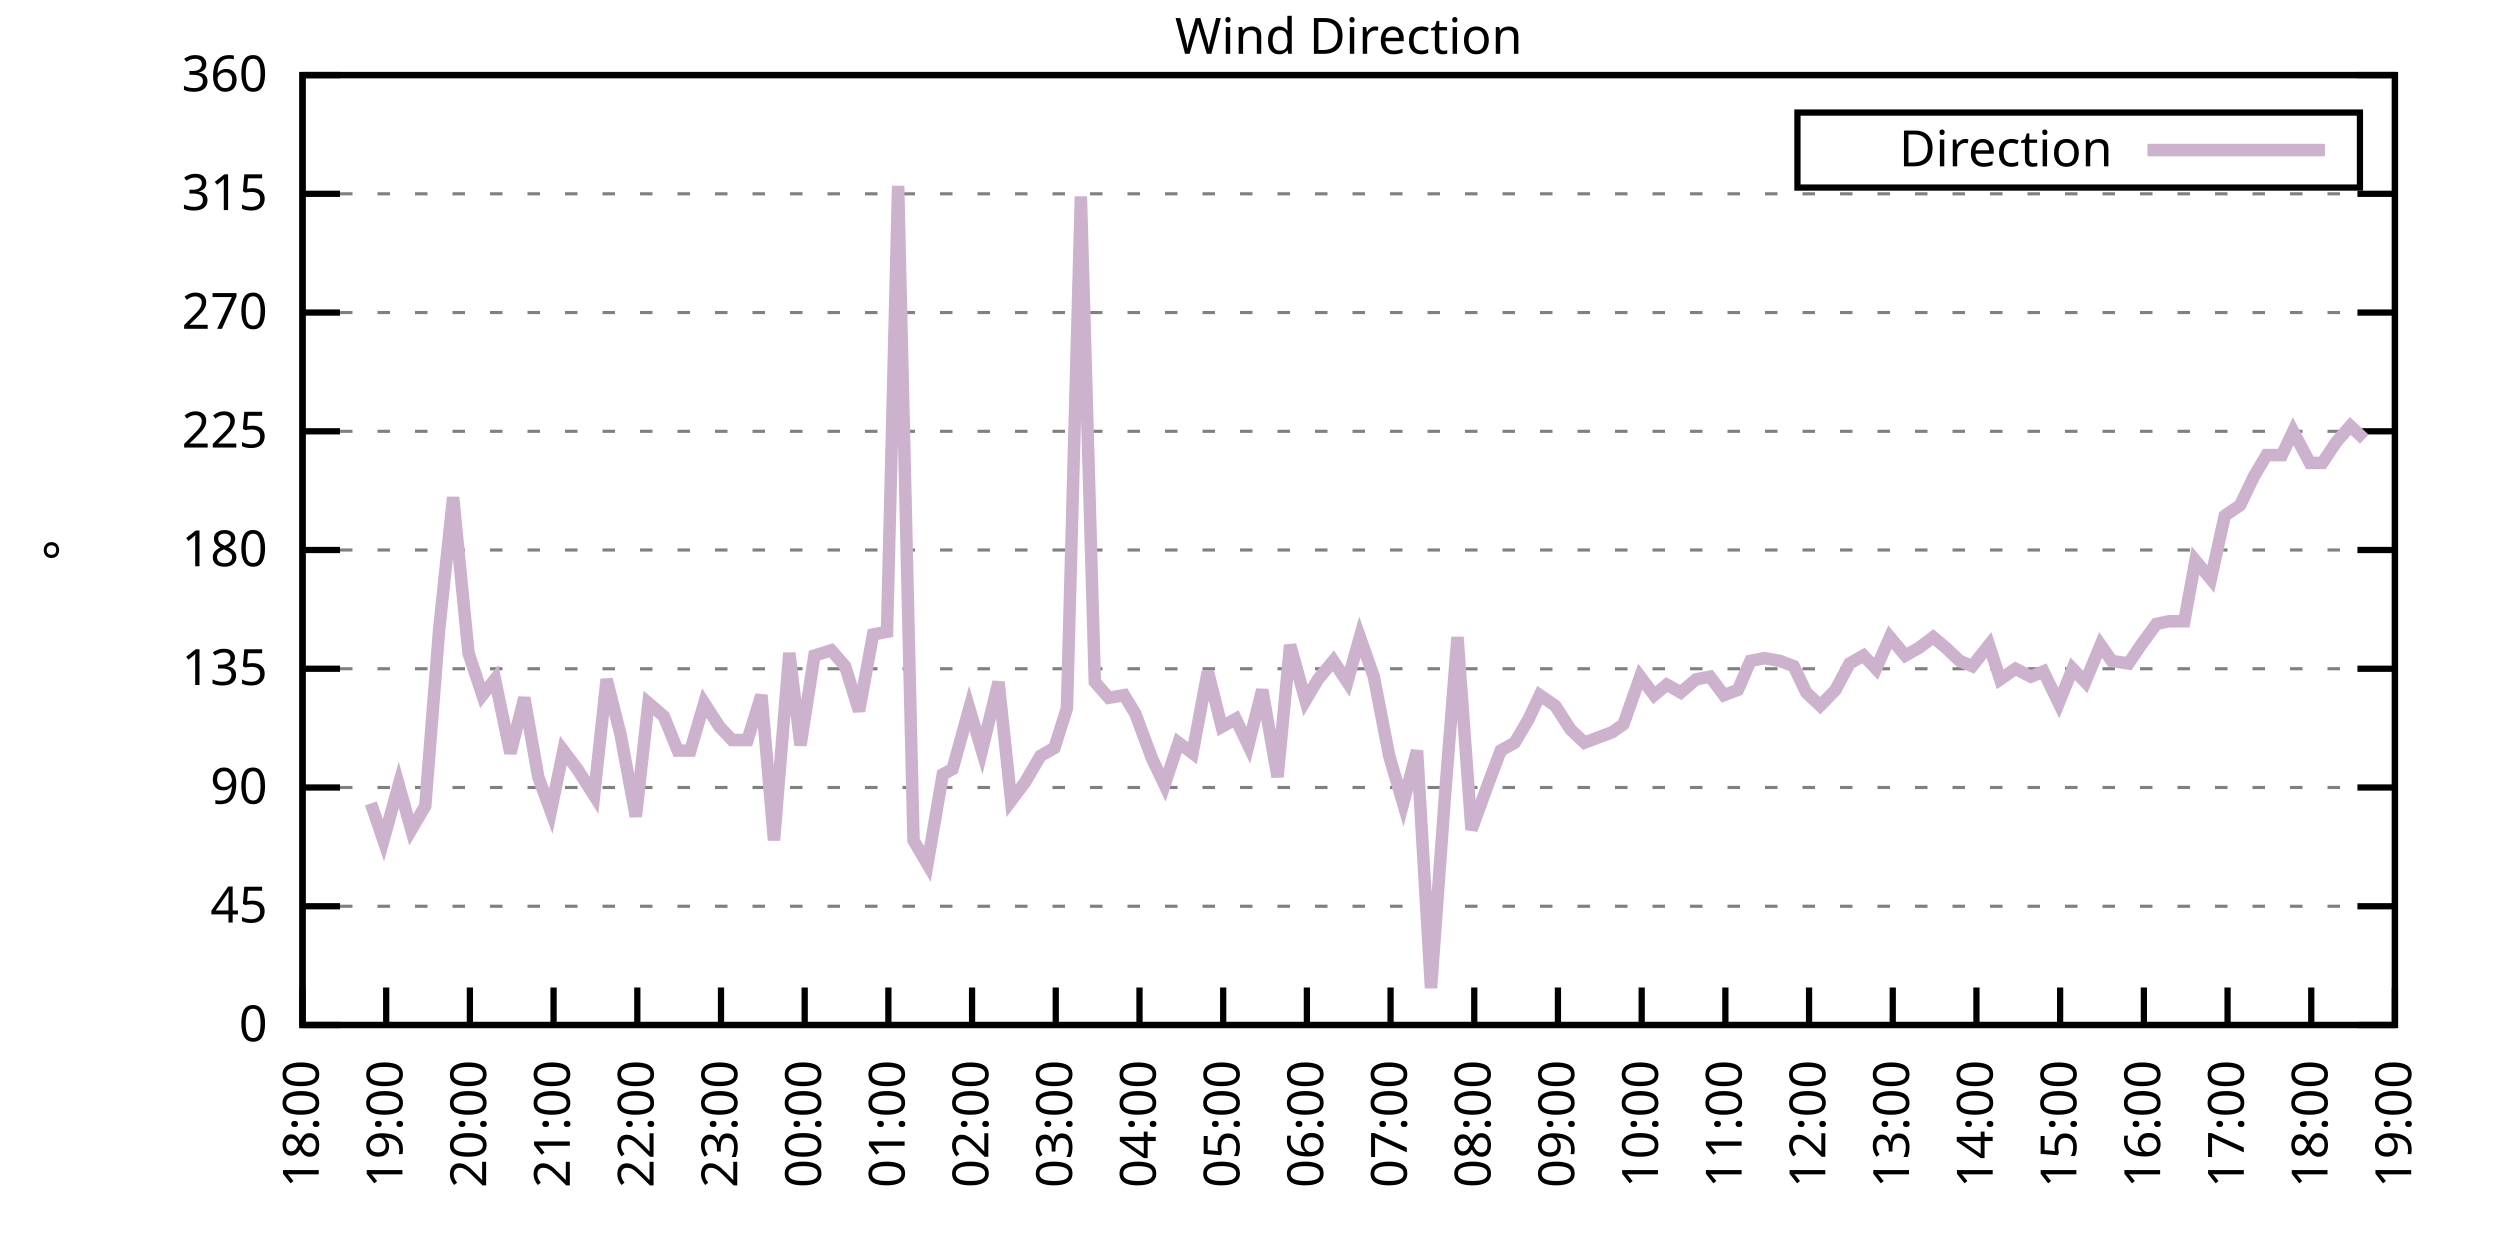
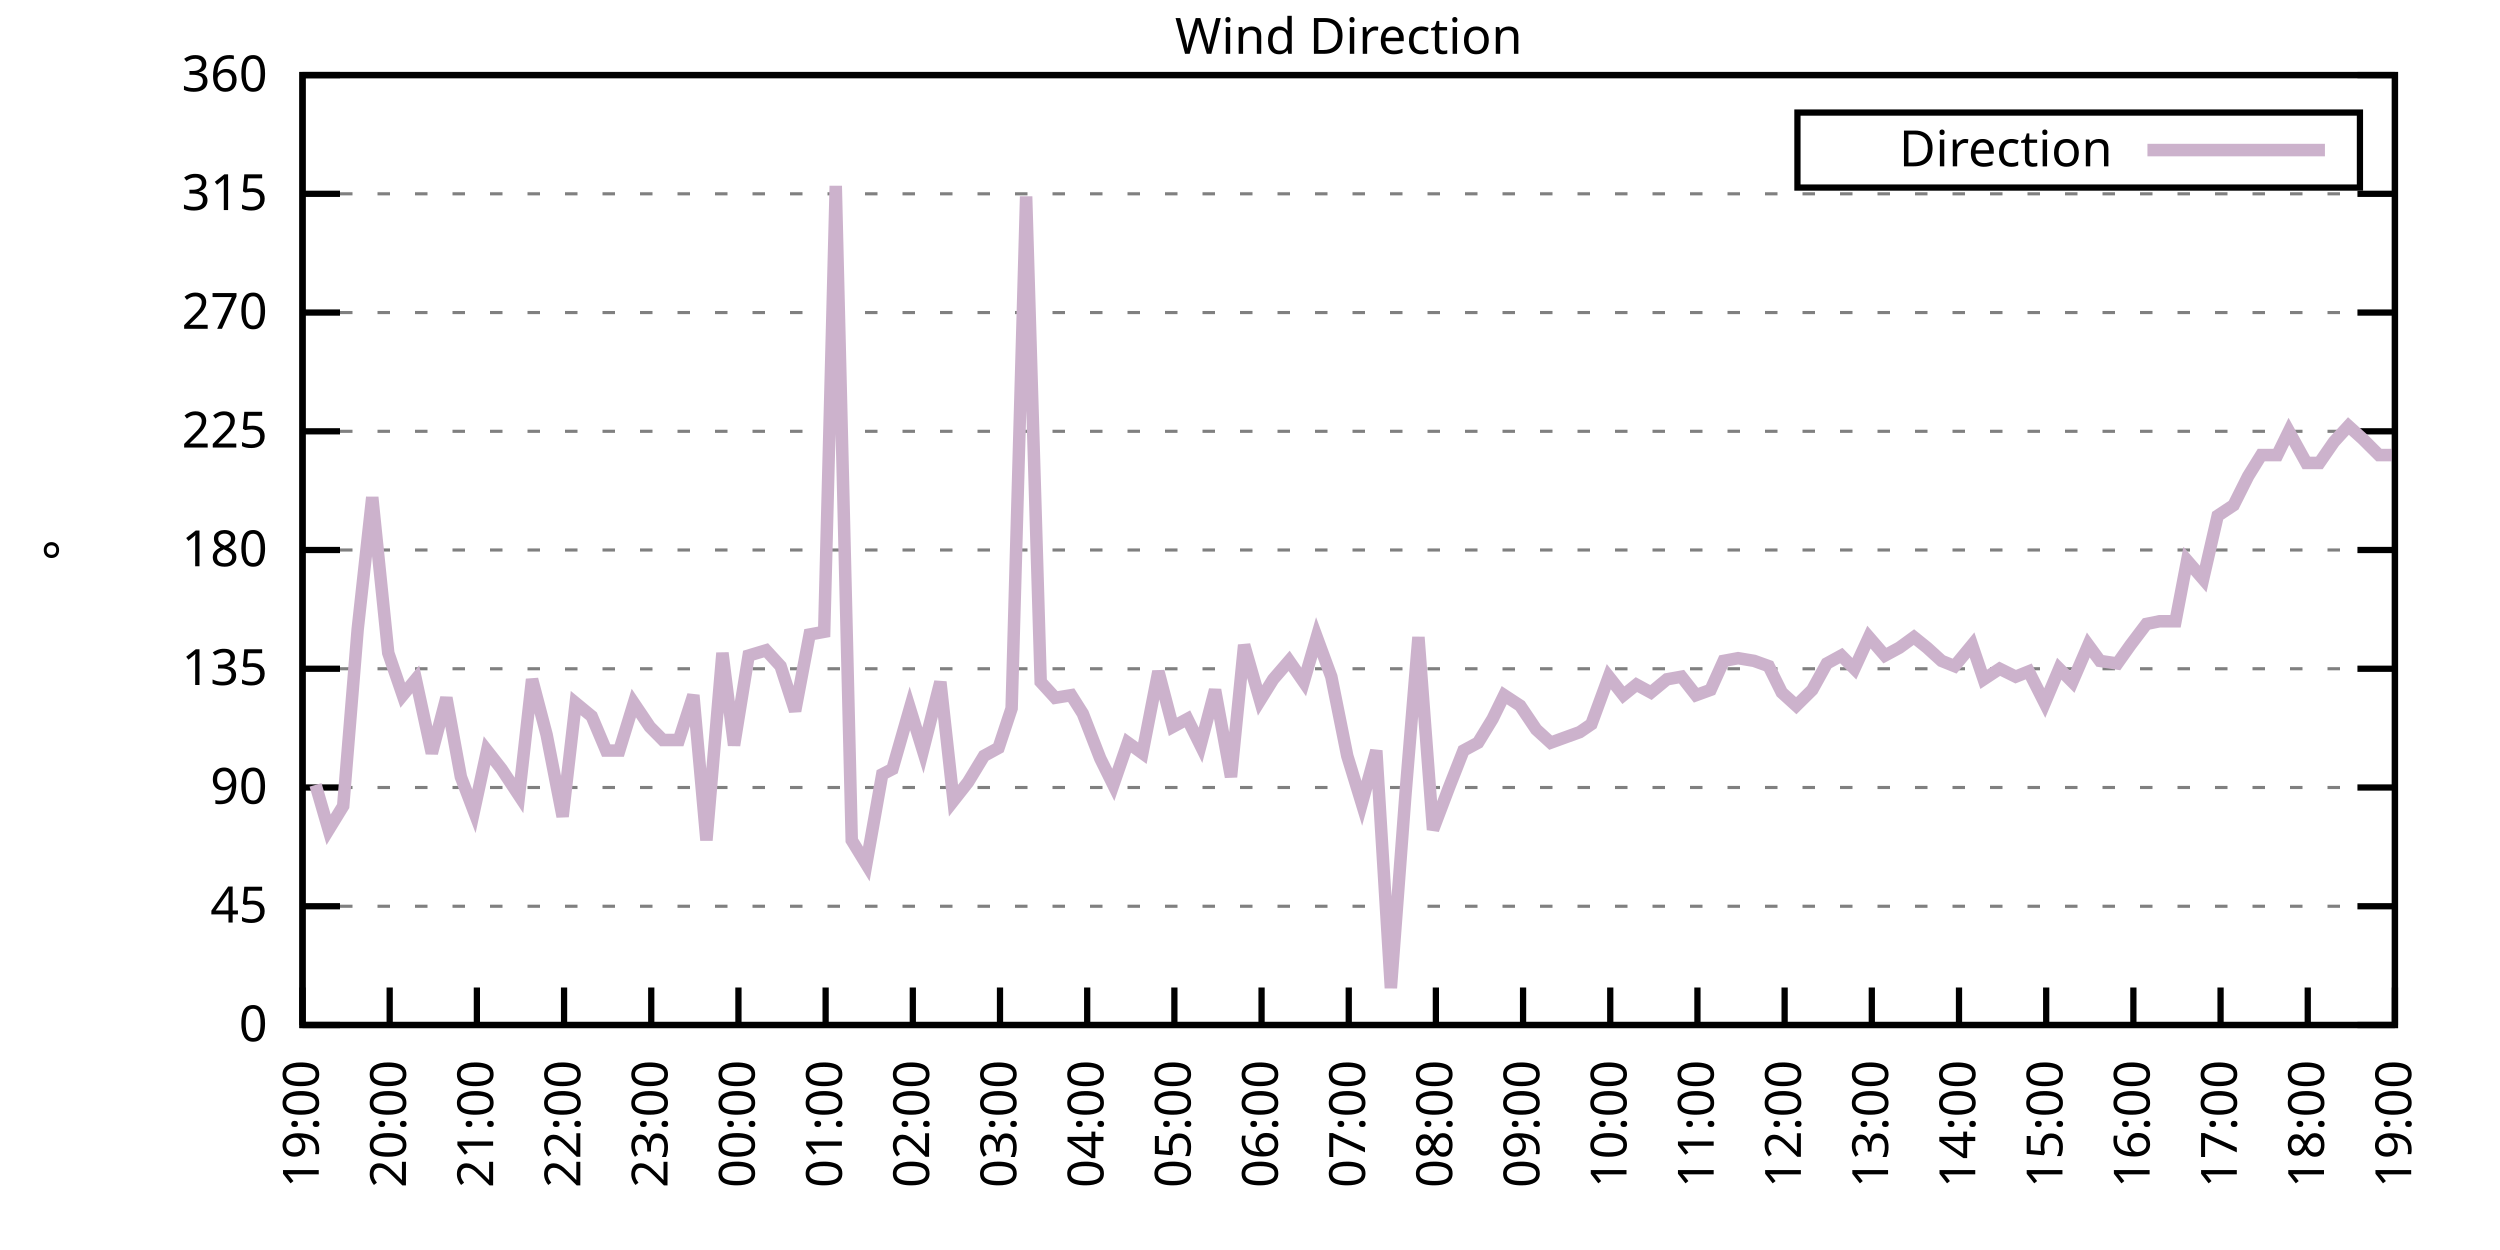
<svg xmlns="http://www.w3.org/2000/svg" xmlns:xlink="http://www.w3.org/1999/xlink" width="400" height="200" viewBox="0 0 400 200">
  <g id="gnuplot_canvas">
    <rect x="0" y="0" width="400" height="200" fill="none" />
    <defs>
      <circle id="gpDot" r="0.5" stroke-width="0.5" stroke="currentColor" />
      <path id="gpPt0" stroke-width="0.333" stroke="currentColor" d="M-1,0 h2 M0,-1 v2" />
      <path id="gpPt1" stroke-width="0.333" stroke="currentColor" d="M-1,-1 L1,1 M1,-1 L-1,1" />
      <path id="gpPt2" stroke-width="0.333" stroke="currentColor" d="M-1,0 L1,0 M0,-1 L0,1 M-1,-1 L1,1 M-1,1 L1,-1" />
      <rect id="gpPt3" stroke-width="0.333" stroke="currentColor" x="-1" y="-1" width="2" height="2" />
      <rect id="gpPt4" stroke-width="0.333" stroke="currentColor" fill="currentColor" x="-1" y="-1" width="2" height="2" />
      <circle id="gpPt5" stroke-width="0.333" stroke="currentColor" cx="0" cy="0" r="1" />
      <use xlink:href="#gpPt5" id="gpPt6" fill="currentColor" stroke="none" />
      <path id="gpPt7" stroke-width="0.333" stroke="currentColor" d="M0,-1.33 L-1.33,0.67 L1.33,0.67 z" />
      <use xlink:href="#gpPt7" id="gpPt8" fill="currentColor" stroke="none" />
      <use xlink:href="#gpPt7" id="gpPt9" stroke="currentColor" transform="rotate(180)" />
      <use xlink:href="#gpPt9" id="gpPt10" fill="currentColor" stroke="none" />
      <use xlink:href="#gpPt3" id="gpPt11" stroke="currentColor" transform="rotate(45)" />
      <use xlink:href="#gpPt11" id="gpPt12" fill="currentColor" stroke="none" />
      <path id="gpPt13" stroke-width="0.333" stroke="currentColor" d="M0,1.330 L1.265,0.411 L0.782,-1.067 L-0.782,-1.076 L-1.265,0.411 z" />
      <use xlink:href="#gpPt13" id="gpPt14" fill="currentColor" stroke="none" />
      <filter id="textbox" filterUnits="objectBoundingBox" x="0" y="0" height="1" width="1">
        <feFlood flood-color="white" flood-opacity="1" result="bgnd" />
        <feComposite in="SourceGraphic" in2="bgnd" operator="atop" />
      </filter>
      <filter id="greybox" filterUnits="objectBoundingBox" x="0" y="0" height="1" width="1">
        <feFlood flood-color="lightgrey" flood-opacity="1" result="grey" />
        <feComposite in="SourceGraphic" in2="grey" operator="atop" />
      </filter>
    </defs>
    <g fill="none" color="white" stroke="currentColor" stroke-width="1.00" stroke-linecap="butt" stroke-linejoin="miter">
</g>
    <g fill="none" color="black" stroke="currentColor" stroke-width="1.00" stroke-linecap="butt" stroke-linejoin="miter">
      <g stroke="none" shape-rendering="crispEdges">
        <polygon fill="rgb(255, 255, 255)" points="48.40,164.00 383.18,164.00 383.18,12.02 48.40,12.02 " />
      </g>
    </g>
    <g fill="none" color="black" stroke="currentColor" stroke-width="1.00" stroke-linecap="butt" stroke-linejoin="miter">
</g>
    <g fill="none" color="black" stroke="black" stroke-width="0.50" stroke-linecap="butt" stroke-linejoin="miter">
</g>
    <g fill="none" color="gray" stroke="currentColor" stroke-width="0.50" stroke-linecap="butt" stroke-linejoin="miter">
      <path stroke="gray" stroke-dasharray="2,4" class="gridline" d="M48.40,164.00 L383.19,164.00  " />
    </g>
    <g fill="none" color="gray" stroke="gray" stroke-width="1.00" stroke-linecap="butt" stroke-linejoin="miter">
</g>
    <g fill="none" color="black" stroke="currentColor" stroke-width="1.00" stroke-linecap="butt" stroke-linejoin="miter">
      <path stroke="black" d="M48.40,164.00 L54.40,164.00 M383.19,164.00 L377.19,164.00  " />
      <g transform="translate(42.80,166.60)" stroke="none" fill="black" font-family="Sans" font-size="8.00" text-anchor="end">
        <text>
          <tspan font-family="Sans"> 0</tspan>
        </text>
      </g>
    </g>
    <g fill="none" color="black" stroke="currentColor" stroke-width="1.00" stroke-linecap="butt" stroke-linejoin="miter">
</g>
    <g fill="none" color="black" stroke="black" stroke-width="0.50" stroke-linecap="butt" stroke-linejoin="miter">
</g>
    <g fill="none" color="gray" stroke="currentColor" stroke-width="0.50" stroke-linecap="butt" stroke-linejoin="miter">
      <path stroke="gray" stroke-dasharray="2,4" class="gridline" d="M48.40,145.00 L383.19,145.00  " />
    </g>
    <g fill="none" color="gray" stroke="gray" stroke-width="1.00" stroke-linecap="butt" stroke-linejoin="miter">
</g>
    <g fill="none" color="black" stroke="currentColor" stroke-width="1.00" stroke-linecap="butt" stroke-linejoin="miter">
      <path stroke="black" d="M48.40,145.00 L54.40,145.00 M383.19,145.00 L377.19,145.00  " />
      <g transform="translate(42.80,147.60)" stroke="none" fill="black" font-family="Sans" font-size="8.00" text-anchor="end">
        <text>
          <tspan font-family="Sans"> 45</tspan>
        </text>
      </g>
    </g>
    <g fill="none" color="black" stroke="currentColor" stroke-width="1.00" stroke-linecap="butt" stroke-linejoin="miter">
</g>
    <g fill="none" color="black" stroke="black" stroke-width="0.50" stroke-linecap="butt" stroke-linejoin="miter">
</g>
    <g fill="none" color="gray" stroke="currentColor" stroke-width="0.50" stroke-linecap="butt" stroke-linejoin="miter">
      <path stroke="gray" stroke-dasharray="2,4" class="gridline" d="M48.40,126.00 L383.19,126.00  " />
    </g>
    <g fill="none" color="gray" stroke="gray" stroke-width="1.00" stroke-linecap="butt" stroke-linejoin="miter">
</g>
    <g fill="none" color="black" stroke="currentColor" stroke-width="1.00" stroke-linecap="butt" stroke-linejoin="miter">
      <path stroke="black" d="M48.40,126.00 L54.40,126.00 M383.19,126.00 L377.19,126.00  " />
      <g transform="translate(42.80,128.60)" stroke="none" fill="black" font-family="Sans" font-size="8.00" text-anchor="end">
        <text>
          <tspan font-family="Sans"> 90</tspan>
        </text>
      </g>
    </g>
    <g fill="none" color="black" stroke="currentColor" stroke-width="1.00" stroke-linecap="butt" stroke-linejoin="miter">
</g>
    <g fill="none" color="black" stroke="black" stroke-width="0.50" stroke-linecap="butt" stroke-linejoin="miter">
</g>
    <g fill="none" color="gray" stroke="currentColor" stroke-width="0.50" stroke-linecap="butt" stroke-linejoin="miter">
      <path stroke="gray" stroke-dasharray="2,4" class="gridline" d="M48.40,107.00 L383.19,107.00  " />
    </g>
    <g fill="none" color="gray" stroke="gray" stroke-width="1.00" stroke-linecap="butt" stroke-linejoin="miter">
</g>
    <g fill="none" color="black" stroke="currentColor" stroke-width="1.00" stroke-linecap="butt" stroke-linejoin="miter">
      <path stroke="black" d="M48.40,107.00 L54.40,107.00 M383.19,107.00 L377.19,107.00  " />
      <g transform="translate(42.80,109.60)" stroke="none" fill="black" font-family="Sans" font-size="8.00" text-anchor="end">
        <text>
          <tspan font-family="Sans"> 135</tspan>
        </text>
      </g>
    </g>
    <g fill="none" color="black" stroke="currentColor" stroke-width="1.00" stroke-linecap="butt" stroke-linejoin="miter">
</g>
    <g fill="none" color="black" stroke="black" stroke-width="0.50" stroke-linecap="butt" stroke-linejoin="miter">
</g>
    <g fill="none" color="gray" stroke="currentColor" stroke-width="0.50" stroke-linecap="butt" stroke-linejoin="miter">
      <path stroke="gray" stroke-dasharray="2,4" class="gridline" d="M48.40,88.00 L383.19,88.00  " />
    </g>
    <g fill="none" color="gray" stroke="gray" stroke-width="1.00" stroke-linecap="butt" stroke-linejoin="miter">
</g>
    <g fill="none" color="black" stroke="currentColor" stroke-width="1.00" stroke-linecap="butt" stroke-linejoin="miter">
      <path stroke="black" d="M48.40,88.00 L54.40,88.00 M383.19,88.00 L377.19,88.00  " />
      <g transform="translate(42.80,90.60)" stroke="none" fill="black" font-family="Sans" font-size="8.00" text-anchor="end">
        <text>
          <tspan font-family="Sans"> 180</tspan>
        </text>
      </g>
    </g>
    <g fill="none" color="black" stroke="currentColor" stroke-width="1.00" stroke-linecap="butt" stroke-linejoin="miter">
</g>
    <g fill="none" color="black" stroke="black" stroke-width="0.50" stroke-linecap="butt" stroke-linejoin="miter">
</g>
    <g fill="none" color="gray" stroke="currentColor" stroke-width="0.50" stroke-linecap="butt" stroke-linejoin="miter">
      <path stroke="gray" stroke-dasharray="2,4" class="gridline" d="M48.40,69.01 L383.19,69.01  " />
    </g>
    <g fill="none" color="gray" stroke="gray" stroke-width="1.00" stroke-linecap="butt" stroke-linejoin="miter">
</g>
    <g fill="none" color="black" stroke="currentColor" stroke-width="1.00" stroke-linecap="butt" stroke-linejoin="miter">
      <path stroke="black" d="M48.40,69.01 L54.40,69.01 M383.19,69.01 L377.19,69.01  " />
      <g transform="translate(42.80,71.61)" stroke="none" fill="black" font-family="Sans" font-size="8.00" text-anchor="end">
        <text>
          <tspan font-family="Sans"> 225</tspan>
        </text>
      </g>
    </g>
    <g fill="none" color="black" stroke="currentColor" stroke-width="1.00" stroke-linecap="butt" stroke-linejoin="miter">
</g>
    <g fill="none" color="black" stroke="black" stroke-width="0.50" stroke-linecap="butt" stroke-linejoin="miter">
</g>
    <g fill="none" color="gray" stroke="currentColor" stroke-width="0.50" stroke-linecap="butt" stroke-linejoin="miter">
      <path stroke="gray" stroke-dasharray="2,4" class="gridline" d="M48.40,50.01 L383.19,50.01  " />
    </g>
    <g fill="none" color="gray" stroke="gray" stroke-width="1.00" stroke-linecap="butt" stroke-linejoin="miter">
</g>
    <g fill="none" color="black" stroke="currentColor" stroke-width="1.00" stroke-linecap="butt" stroke-linejoin="miter">
      <path stroke="black" d="M48.40,50.01 L54.40,50.01 M383.19,50.01 L377.19,50.01  " />
      <g transform="translate(42.80,52.61)" stroke="none" fill="black" font-family="Sans" font-size="8.00" text-anchor="end">
        <text>
          <tspan font-family="Sans"> 270</tspan>
        </text>
      </g>
    </g>
    <g fill="none" color="black" stroke="currentColor" stroke-width="1.00" stroke-linecap="butt" stroke-linejoin="miter">
</g>
    <g fill="none" color="black" stroke="black" stroke-width="0.50" stroke-linecap="butt" stroke-linejoin="miter">
</g>
    <g fill="none" color="gray" stroke="currentColor" stroke-width="0.50" stroke-linecap="butt" stroke-linejoin="miter">
      <path stroke="gray" stroke-dasharray="2,4" class="gridline" d="M48.40,31.01 L383.19,31.01  " />
    </g>
    <g fill="none" color="gray" stroke="gray" stroke-width="1.00" stroke-linecap="butt" stroke-linejoin="miter">
</g>
    <g fill="none" color="black" stroke="currentColor" stroke-width="1.00" stroke-linecap="butt" stroke-linejoin="miter">
      <path stroke="black" d="M48.40,31.01 L54.40,31.01 M383.19,31.01 L377.19,31.01  " />
      <g transform="translate(42.80,33.61)" stroke="none" fill="black" font-family="Sans" font-size="8.00" text-anchor="end">
        <text>
          <tspan font-family="Sans"> 315</tspan>
        </text>
      </g>
    </g>
    <g fill="none" color="black" stroke="currentColor" stroke-width="1.00" stroke-linecap="butt" stroke-linejoin="miter">
</g>
    <g fill="none" color="black" stroke="black" stroke-width="0.50" stroke-linecap="butt" stroke-linejoin="miter">
</g>
    <g fill="none" color="gray" stroke="currentColor" stroke-width="0.50" stroke-linecap="butt" stroke-linejoin="miter">
      <path stroke="gray" stroke-dasharray="2,4" class="gridline" d="M48.40,12.01 L383.19,12.01  " />
    </g>
    <g fill="none" color="gray" stroke="gray" stroke-width="1.00" stroke-linecap="butt" stroke-linejoin="miter">
</g>
    <g fill="none" color="black" stroke="currentColor" stroke-width="1.00" stroke-linecap="butt" stroke-linejoin="miter">
      <path stroke="black" d="M48.40,12.01 L54.40,12.01 M383.19,12.01 L377.19,12.01  " />
      <g transform="translate(42.80,14.61)" stroke="none" fill="black" font-family="Sans" font-size="8.00" text-anchor="end">
        <text>
          <tspan font-family="Sans"> 360</tspan>
        </text>
      </g>
    </g>
    <g fill="none" color="black" stroke="currentColor" stroke-width="1.00" stroke-linecap="butt" stroke-linejoin="miter">
      <path stroke="black" d="M48.40,164.00 L48.40,158.00  " />
      <g transform="translate(51.00,169.60) rotate(270.00)" stroke="none" fill="black" font-family="Sans" font-size="8.00" text-anchor="end">
        <text>
-           <tspan font-family="Sans">18:00</tspan>
-         </text>
-       </g>
-     </g>
-     <g fill="none" color="black" stroke="currentColor" stroke-width="1.00" stroke-linecap="butt" stroke-linejoin="miter">
-       <path stroke="black" d="M61.79,164.00 L61.79,158.00  " />
-       <g transform="translate(64.39,169.60) rotate(270.00)" stroke="none" fill="black" font-family="Sans" font-size="8.00" text-anchor="end">
-         <text>
          <tspan font-family="Sans">19:00</tspan>
        </text>
      </g>
    </g>
    <g fill="none" color="black" stroke="currentColor" stroke-width="1.00" stroke-linecap="butt" stroke-linejoin="miter">
-       <path stroke="black" d="M75.18,164.00 L75.18,158.00  " />
-       <g transform="translate(77.78,169.60) rotate(270.00)" stroke="none" fill="black" font-family="Sans" font-size="8.00" text-anchor="end">
+       <path stroke="black" d="M62.35,164.00 L62.35,158.00  " />
+       <g transform="translate(64.95,169.60) rotate(270.00)" stroke="none" fill="black" font-family="Sans" font-size="8.00" text-anchor="end">
        <text>
          <tspan font-family="Sans">20:00</tspan>
        </text>
      </g>
    </g>
    <g fill="none" color="black" stroke="currentColor" stroke-width="1.00" stroke-linecap="butt" stroke-linejoin="miter">
-       <path stroke="black" d="M88.57,164.00 L88.57,158.00  " />
-       <g transform="translate(91.17,169.60) rotate(270.00)" stroke="none" fill="black" font-family="Sans" font-size="8.00" text-anchor="end">
+       <path stroke="black" d="M76.30,164.00 L76.30,158.00  " />
+       <g transform="translate(78.90,169.60) rotate(270.00)" stroke="none" fill="black" font-family="Sans" font-size="8.00" text-anchor="end">
        <text>
          <tspan font-family="Sans">21:00</tspan>
        </text>
      </g>
    </g>
    <g fill="none" color="black" stroke="currentColor" stroke-width="1.00" stroke-linecap="butt" stroke-linejoin="miter">
-       <path stroke="black" d="M101.97,164.00 L101.97,158.00  " />
-       <g transform="translate(104.57,169.60) rotate(270.00)" stroke="none" fill="black" font-family="Sans" font-size="8.00" text-anchor="end">
+       <path stroke="black" d="M90.25,164.00 L90.25,158.00  " />
+       <g transform="translate(92.85,169.60) rotate(270.00)" stroke="none" fill="black" font-family="Sans" font-size="8.00" text-anchor="end">
        <text>
          <tspan font-family="Sans">22:00</tspan>
        </text>
      </g>
    </g>
    <g fill="none" color="black" stroke="currentColor" stroke-width="1.00" stroke-linecap="butt" stroke-linejoin="miter">
-       <path stroke="black" d="M115.36,164.00 L115.36,158.00  " />
-       <g transform="translate(117.96,169.60) rotate(270.00)" stroke="none" fill="black" font-family="Sans" font-size="8.00" text-anchor="end">
+       <path stroke="black" d="M104.20,164.00 L104.20,158.00  " />
+       <g transform="translate(106.80,169.60) rotate(270.00)" stroke="none" fill="black" font-family="Sans" font-size="8.00" text-anchor="end">
        <text>
          <tspan font-family="Sans">23:00</tspan>
        </text>
      </g>
    </g>
    <g fill="none" color="black" stroke="currentColor" stroke-width="1.00" stroke-linecap="butt" stroke-linejoin="miter">
-       <path stroke="black" d="M128.75,164.00 L128.75,158.00  " />
-       <g transform="translate(131.35,169.60) rotate(270.00)" stroke="none" fill="black" font-family="Sans" font-size="8.00" text-anchor="end">
+       <path stroke="black" d="M118.15,164.00 L118.15,158.00  " />
+       <g transform="translate(120.75,169.60) rotate(270.00)" stroke="none" fill="black" font-family="Sans" font-size="8.00" text-anchor="end">
        <text>
          <tspan font-family="Sans">00:00</tspan>
        </text>
      </g>
    </g>
    <g fill="none" color="black" stroke="currentColor" stroke-width="1.00" stroke-linecap="butt" stroke-linejoin="miter">
-       <path stroke="black" d="M142.14,164.00 L142.14,158.00  " />
-       <g transform="translate(144.74,169.60) rotate(270.00)" stroke="none" fill="black" font-family="Sans" font-size="8.00" text-anchor="end">
+       <path stroke="black" d="M132.10,164.00 L132.10,158.00  " />
+       <g transform="translate(134.70,169.60) rotate(270.00)" stroke="none" fill="black" font-family="Sans" font-size="8.00" text-anchor="end">
        <text>
          <tspan font-family="Sans">01:00</tspan>
        </text>
      </g>
    </g>
    <g fill="none" color="black" stroke="currentColor" stroke-width="1.00" stroke-linecap="butt" stroke-linejoin="miter">
-       <path stroke="black" d="M155.53,164.00 L155.53,158.00  " />
-       <g transform="translate(158.13,169.60) rotate(270.00)" stroke="none" fill="black" font-family="Sans" font-size="8.00" text-anchor="end">
+       <path stroke="black" d="M146.05,164.00 L146.05,158.00  " />
+       <g transform="translate(148.65,169.60) rotate(270.00)" stroke="none" fill="black" font-family="Sans" font-size="8.00" text-anchor="end">
        <text>
          <tspan font-family="Sans">02:00</tspan>
        </text>
      </g>
    </g>
    <g fill="none" color="black" stroke="currentColor" stroke-width="1.00" stroke-linecap="butt" stroke-linejoin="miter">
-       <path stroke="black" d="M168.92,164.00 L168.92,158.00  " />
-       <g transform="translate(171.52,169.60) rotate(270.00)" stroke="none" fill="black" font-family="Sans" font-size="8.00" text-anchor="end">
+       <path stroke="black" d="M160.00,164.00 L160.00,158.00  " />
+       <g transform="translate(162.60,169.60) rotate(270.00)" stroke="none" fill="black" font-family="Sans" font-size="8.00" text-anchor="end">
        <text>
          <tspan font-family="Sans">03:00</tspan>
        </text>
      </g>
    </g>
    <g fill="none" color="black" stroke="currentColor" stroke-width="1.00" stroke-linecap="butt" stroke-linejoin="miter">
-       <path stroke="black" d="M182.32,164.00 L182.32,158.00  " />
-       <g transform="translate(184.92,169.60) rotate(270.00)" stroke="none" fill="black" font-family="Sans" font-size="8.00" text-anchor="end">
+       <path stroke="black" d="M173.95,164.00 L173.95,158.00  " />
+       <g transform="translate(176.55,169.60) rotate(270.00)" stroke="none" fill="black" font-family="Sans" font-size="8.00" text-anchor="end">
        <text>
          <tspan font-family="Sans">04:00</tspan>
        </text>
      </g>
    </g>
    <g fill="none" color="black" stroke="currentColor" stroke-width="1.00" stroke-linecap="butt" stroke-linejoin="miter">
-       <path stroke="black" d="M195.71,164.00 L195.71,158.00  " />
-       <g transform="translate(198.31,169.60) rotate(270.00)" stroke="none" fill="black" font-family="Sans" font-size="8.00" text-anchor="end">
+       <path stroke="black" d="M187.90,164.00 L187.90,158.00  " />
+       <g transform="translate(190.50,169.60) rotate(270.00)" stroke="none" fill="black" font-family="Sans" font-size="8.00" text-anchor="end">
        <text>
          <tspan font-family="Sans">05:00</tspan>
        </text>
      </g>
    </g>
    <g fill="none" color="black" stroke="currentColor" stroke-width="1.00" stroke-linecap="butt" stroke-linejoin="miter">
-       <path stroke="black" d="M209.10,164.00 L209.10,158.00  " />
-       <g transform="translate(211.70,169.60) rotate(270.00)" stroke="none" fill="black" font-family="Sans" font-size="8.00" text-anchor="end">
+       <path stroke="black" d="M201.85,164.00 L201.85,158.00  " />
+       <g transform="translate(204.45,169.60) rotate(270.00)" stroke="none" fill="black" font-family="Sans" font-size="8.00" text-anchor="end">
        <text>
          <tspan font-family="Sans">06:00</tspan>
        </text>
      </g>
    </g>
    <g fill="none" color="black" stroke="currentColor" stroke-width="1.00" stroke-linecap="butt" stroke-linejoin="miter">
-       <path stroke="black" d="M222.49,164.00 L222.49,158.00  " />
-       <g transform="translate(225.09,169.60) rotate(270.00)" stroke="none" fill="black" font-family="Sans" font-size="8.00" text-anchor="end">
+       <path stroke="black" d="M215.80,164.00 L215.80,158.00  " />
+       <g transform="translate(218.40,169.60) rotate(270.00)" stroke="none" fill="black" font-family="Sans" font-size="8.00" text-anchor="end">
        <text>
          <tspan font-family="Sans">07:00</tspan>
        </text>
      </g>
    </g>
    <g fill="none" color="black" stroke="currentColor" stroke-width="1.00" stroke-linecap="butt" stroke-linejoin="miter">
-       <path stroke="black" d="M235.88,164.00 L235.88,158.00  " />
-       <g transform="translate(238.48,169.60) rotate(270.00)" stroke="none" fill="black" font-family="Sans" font-size="8.00" text-anchor="end">
+       <path stroke="black" d="M229.74,164.00 L229.74,158.00  " />
+       <g transform="translate(232.34,169.60) rotate(270.00)" stroke="none" fill="black" font-family="Sans" font-size="8.00" text-anchor="end">
        <text>
          <tspan font-family="Sans">08:00</tspan>
        </text>
      </g>
    </g>
    <g fill="none" color="black" stroke="currentColor" stroke-width="1.00" stroke-linecap="butt" stroke-linejoin="miter">
-       <path stroke="black" d="M249.27,164.00 L249.27,158.00  " />
-       <g transform="translate(251.87,169.60) rotate(270.00)" stroke="none" fill="black" font-family="Sans" font-size="8.00" text-anchor="end">
+       <path stroke="black" d="M243.69,164.00 L243.69,158.00  " />
+       <g transform="translate(246.29,169.60) rotate(270.00)" stroke="none" fill="black" font-family="Sans" font-size="8.00" text-anchor="end">
        <text>
          <tspan font-family="Sans">09:00</tspan>
        </text>
      </g>
    </g>
    <g fill="none" color="black" stroke="currentColor" stroke-width="1.00" stroke-linecap="butt" stroke-linejoin="miter">
-       <path stroke="black" d="M262.67,164.00 L262.67,158.00  " />
-       <g transform="translate(265.27,169.60) rotate(270.00)" stroke="none" fill="black" font-family="Sans" font-size="8.00" text-anchor="end">
+       <path stroke="black" d="M257.64,164.00 L257.64,158.00  " />
+       <g transform="translate(260.24,169.60) rotate(270.00)" stroke="none" fill="black" font-family="Sans" font-size="8.00" text-anchor="end">
        <text>
          <tspan font-family="Sans">10:00</tspan>
        </text>
      </g>
    </g>
    <g fill="none" color="black" stroke="currentColor" stroke-width="1.00" stroke-linecap="butt" stroke-linejoin="miter">
-       <path stroke="black" d="M276.06,164.00 L276.06,158.00  " />
-       <g transform="translate(278.66,169.60) rotate(270.00)" stroke="none" fill="black" font-family="Sans" font-size="8.00" text-anchor="end">
+       <path stroke="black" d="M271.59,164.00 L271.59,158.00  " />
+       <g transform="translate(274.19,169.60) rotate(270.00)" stroke="none" fill="black" font-family="Sans" font-size="8.00" text-anchor="end">
        <text>
          <tspan font-family="Sans">11:00</tspan>
        </text>
      </g>
    </g>
    <g fill="none" color="black" stroke="currentColor" stroke-width="1.00" stroke-linecap="butt" stroke-linejoin="miter">
-       <path stroke="black" d="M289.45,164.00 L289.45,158.00  " />
-       <g transform="translate(292.05,169.60) rotate(270.00)" stroke="none" fill="black" font-family="Sans" font-size="8.00" text-anchor="end">
+       <path stroke="black" d="M285.54,164.00 L285.54,158.00  " />
+       <g transform="translate(288.14,169.60) rotate(270.00)" stroke="none" fill="black" font-family="Sans" font-size="8.00" text-anchor="end">
        <text>
          <tspan font-family="Sans">12:00</tspan>
        </text>
      </g>
    </g>
    <g fill="none" color="black" stroke="currentColor" stroke-width="1.00" stroke-linecap="butt" stroke-linejoin="miter">
-       <path stroke="black" d="M302.84,164.00 L302.84,158.00  " />
-       <g transform="translate(305.44,169.60) rotate(270.00)" stroke="none" fill="black" font-family="Sans" font-size="8.00" text-anchor="end">
+       <path stroke="black" d="M299.49,164.00 L299.49,158.00  " />
+       <g transform="translate(302.09,169.60) rotate(270.00)" stroke="none" fill="black" font-family="Sans" font-size="8.00" text-anchor="end">
        <text>
          <tspan font-family="Sans">13:00</tspan>
        </text>
      </g>
    </g>
    <g fill="none" color="black" stroke="currentColor" stroke-width="1.00" stroke-linecap="butt" stroke-linejoin="miter">
-       <path stroke="black" d="M316.23,164.00 L316.23,158.00  " />
-       <g transform="translate(318.83,169.60) rotate(270.00)" stroke="none" fill="black" font-family="Sans" font-size="8.00" text-anchor="end">
+       <path stroke="black" d="M313.44,164.00 L313.44,158.00  " />
+       <g transform="translate(316.04,169.60) rotate(270.00)" stroke="none" fill="black" font-family="Sans" font-size="8.00" text-anchor="end">
        <text>
          <tspan font-family="Sans">14:00</tspan>
        </text>
      </g>
    </g>
    <g fill="none" color="black" stroke="currentColor" stroke-width="1.00" stroke-linecap="butt" stroke-linejoin="miter">
-       <path stroke="black" d="M329.62,164.00 L329.62,158.00  " />
-       <g transform="translate(332.22,169.60) rotate(270.00)" stroke="none" fill="black" font-family="Sans" font-size="8.00" text-anchor="end">
+       <path stroke="black" d="M327.39,164.00 L327.39,158.00  " />
+       <g transform="translate(329.99,169.60) rotate(270.00)" stroke="none" fill="black" font-family="Sans" font-size="8.00" text-anchor="end">
        <text>
          <tspan font-family="Sans">15:00</tspan>
        </text>
      </g>
    </g>
    <g fill="none" color="black" stroke="currentColor" stroke-width="1.00" stroke-linecap="butt" stroke-linejoin="miter">
-       <path stroke="black" d="M343.02,164.00 L343.02,158.00  " />
-       <g transform="translate(345.62,169.60) rotate(270.00)" stroke="none" fill="black" font-family="Sans" font-size="8.00" text-anchor="end">
+       <path stroke="black" d="M341.34,164.00 L341.34,158.00  " />
+       <g transform="translate(343.94,169.60) rotate(270.00)" stroke="none" fill="black" font-family="Sans" font-size="8.00" text-anchor="end">
        <text>
          <tspan font-family="Sans">16:00</tspan>
        </text>
      </g>
    </g>
    <g fill="none" color="black" stroke="currentColor" stroke-width="1.00" stroke-linecap="butt" stroke-linejoin="miter">
-       <path stroke="black" d="M356.41,164.00 L356.41,158.00  " />
-       <g transform="translate(359.01,169.60) rotate(270.00)" stroke="none" fill="black" font-family="Sans" font-size="8.00" text-anchor="end">
+       <path stroke="black" d="M355.29,164.00 L355.29,158.00  " />
+       <g transform="translate(357.89,169.60) rotate(270.00)" stroke="none" fill="black" font-family="Sans" font-size="8.00" text-anchor="end">
        <text>
          <tspan font-family="Sans">17:00</tspan>
        </text>
      </g>
    </g>
    <g fill="none" color="black" stroke="currentColor" stroke-width="1.00" stroke-linecap="butt" stroke-linejoin="miter">
-       <path stroke="black" d="M369.80,164.00 L369.80,158.00  " />
-       <g transform="translate(372.40,169.60) rotate(270.00)" stroke="none" fill="black" font-family="Sans" font-size="8.00" text-anchor="end">
+       <path stroke="black" d="M369.24,164.00 L369.24,158.00  " />
+       <g transform="translate(371.84,169.60) rotate(270.00)" stroke="none" fill="black" font-family="Sans" font-size="8.00" text-anchor="end">
        <text>
          <tspan font-family="Sans">18:00</tspan>
        </text>
      </g>
    </g>
    <g fill="none" color="black" stroke="currentColor" stroke-width="1.00" stroke-linecap="butt" stroke-linejoin="miter">
      <path stroke="black" d="M383.19,164.00 L383.19,158.00  " />
      <g transform="translate(385.79,169.60) rotate(270.00)" stroke="none" fill="black" font-family="Sans" font-size="8.00" text-anchor="end">
        <text>
          <tspan font-family="Sans">19:00</tspan>
        </text>
      </g>
    </g>
    <g fill="none" color="black" stroke="currentColor" stroke-width="1.00" stroke-linecap="butt" stroke-linejoin="miter">
</g>
    <g fill="none" color="black" stroke="currentColor" stroke-width="1.00" stroke-linecap="butt" stroke-linejoin="miter">
      <path stroke="black" d="M48.40,12.01 L48.40,164.00 L383.19,164.00 L383.19,12.01 L48.40,12.01 Z  " />
    </g>
    <g fill="none" color="black" stroke="currentColor" stroke-width="1.00" stroke-linecap="butt" stroke-linejoin="miter">
</g>
    <g fill="none" color="black" stroke="currentColor" stroke-width="1.00" stroke-linecap="butt" stroke-linejoin="miter">
      <path stroke="black" d="M287.59,30.01 L287.59,18.01 L377.59,18.01 L377.59,30.01 L287.59,30.01 Z  " />
    </g>
    <g id="Wind_direction_plot_1">
      <g fill="none" color="white" stroke="black" stroke-width="2.00" stroke-linecap="butt" stroke-linejoin="miter">
</g>
      <g fill="none" color="black" stroke="currentColor" stroke-width="2.00" stroke-linecap="butt" stroke-linejoin="miter">
        <g transform="translate(337.99,26.61)" stroke="none" fill="black" font-family="Sans" font-size="8.00" text-anchor="end">
          <text>
            <tspan font-family="Sans">Direction</tspan>
          </text>
        </g>
      </g>
      <g fill="none" color="black" stroke="currentColor" stroke-width="2.00" stroke-linecap="butt" stroke-linejoin="miter">
-         <path stroke="rgb(204, 178, 204)" d="M343.59,24.01 L371.99,24.01 M59.34,128.54 L61.35,134.45 L63.80,125.58 L65.81,132.76 L68.04,128.96 L70.27,100.67   L72.50,79.56 L74.96,104.47 L77.19,111.23 L79.20,108.69 L81.66,120.51 L83.89,111.65 L86.12,124.31 L88.13,129.80   L90.14,120.09 L92.37,123.05 L95.05,127.27 L97.06,108.69 L99.29,117.56 L101.74,130.65 L103.75,112.49 L106.21,114.60   L108.44,120.09 L110.45,120.09 L112.68,112.49 L115.13,116.29 L117.14,118.40 L119.60,118.40 L121.83,111.23 L123.84,134.45   L126.29,104.47 L128.08,119.25 L130.31,104.89 L132.99,104.05 L135.22,106.58 L137.45,113.76 L139.69,101.52 L141.92,101.09   L143.70,29.74 L146.16,134.45 L148.39,138.25 L150.85,123.89 L152.41,123.05 L155.09,113.34 L157.10,120.09 L159.77,109.11   L161.78,128.11 L164.01,125.16 L166.47,120.94 L168.70,119.67 L170.71,113.34 L172.94,31.43 L175.17,109.11 L177.41,111.65   L179.86,111.23 L181.65,114.18 L184.32,121.36 L186.33,125.58 L188.57,118.83 L190.80,120.51 L193.25,107.43 L195.48,116.29   L197.72,115.03 L199.73,119.25 L201.96,110.38 L204.41,124.31 L206.42,103.20 L208.88,112.07 L210.88,108.69 L213.34,105.74   L215.57,109.11 L217.58,101.94 L219.81,108.27 L222.27,120.94 L224.50,128.54 L226.73,120.09 L228.96,158.09 L231.20,127.27   L233.20,101.94 L235.44,132.76 L237.89,126.00 L240.12,120.09 L242.36,118.83 L244.59,115.03 L246.37,111.23 L248.83,112.91   L251.28,116.71 L253.51,118.83 L255.75,117.98 L257.98,117.14 L259.76,115.87 L262.44,108.27 L264.67,111.23 L266.68,109.54   L268.92,110.80 L271.37,108.69 L273.60,108.27 L275.83,111.23 L278.07,110.38 L280.07,105.74 L282.31,105.31 L284.76,105.74   L286.99,106.58 L289.00,110.80 L291.23,112.91 L293.69,110.38 L295.92,106.16 L298.15,104.89 L300.16,107.00 L302.39,101.94   L304.85,104.89 L307.08,103.63 L309.31,101.94 L311.32,103.63 L313.55,105.74 L315.56,106.58 L318.24,103.20 L320.03,108.69   L322.48,107.00 L324.94,108.27 L326.95,107.43 L329.40,112.49 L331.63,107.00 L333.64,109.11 L336.10,103.20 L337.88,105.74   L340.56,106.16 L342.57,103.20 L345.02,99.83 L347.03,99.40 L349.49,99.40 L351.27,89.69 L353.73,92.65 L355.96,82.52   L358.42,80.83 L360.65,76.18 L362.66,72.81 L365.11,72.81 L366.90,69.01 L369.58,74.07 L371.58,74.07 L373.82,70.70   L376.05,68.16 L378.28,70.27  " />
+         <path stroke="rgb(204, 178, 204)" d="M343.59,24.01 L371.99,24.01 M50.49,125.58 L52.58,132.76 L54.91,128.96 L57.23,100.67 L59.56,79.56 L62.12,104.47   L64.44,111.23 L66.53,108.69 L69.09,120.51 L71.42,111.65 L73.74,124.31 L75.83,129.80 L77.93,120.09 L80.25,123.05   L83.04,127.27 L85.13,108.69 L87.46,117.56 L90.02,130.65 L92.11,112.49 L94.67,114.60 L96.99,120.09 L99.08,120.09   L101.41,112.49 L103.97,116.29 L106.06,118.40 L108.62,118.40 L110.94,111.23 L113.03,134.45 L115.59,104.47 L117.45,119.25   L119.78,104.89 L122.57,104.05 L124.89,106.58 L127.22,113.76 L129.54,101.52 L131.87,101.09 L133.72,29.74 L136.28,134.45   L138.61,138.25 L141.16,123.89 L142.79,123.05 L145.58,113.34 L147.67,120.09 L150.46,109.11 L152.56,128.11 L154.88,125.16   L157.44,120.94 L159.76,119.67 L161.86,113.34 L164.18,31.43 L166.51,109.11 L168.83,111.65 L171.39,111.23 L173.25,114.18   L176.04,121.36 L178.13,125.58 L180.46,118.83 L182.78,120.51 L185.34,107.43 L187.66,116.29 L189.99,115.03 L192.08,119.25   L194.41,110.38 L196.96,124.31 L199.06,103.20 L201.61,112.07 L203.71,108.69 L206.26,105.74 L208.59,109.11 L210.68,101.94   L213.01,108.27 L215.56,120.94 L217.89,128.54 L220.21,120.09 L222.54,158.09 L224.86,127.27 L226.95,101.94 L229.28,132.76   L231.84,126.00 L234.16,120.09 L236.49,118.83 L238.81,115.03 L240.67,111.23 L243.23,112.91 L245.79,116.71 L248.11,118.83   L250.44,117.98 L252.76,117.14 L254.62,115.87 L257.41,108.27 L259.74,111.23 L261.83,109.54 L264.15,110.80 L266.71,108.69   L269.04,108.27 L271.36,111.23 L273.69,110.38 L275.78,105.74 L278.10,105.31 L280.66,105.74 L282.99,106.58 L285.08,110.80   L287.40,112.91 L289.96,110.38 L292.29,106.16 L294.61,104.89 L296.70,107.00 L299.03,101.94 L301.58,104.89 L303.91,103.63   L306.23,101.94 L308.33,103.63 L310.65,105.74 L312.74,106.58 L315.53,103.20 L317.39,108.69 L319.95,107.00 L322.51,108.27   L324.60,107.43 L327.16,112.49 L329.48,107.00 L331.58,109.11 L334.13,103.20 L335.99,105.74 L338.78,106.16 L340.88,103.20   L343.43,99.83 L345.53,99.40 L348.08,99.40 L349.94,89.69 L352.50,92.65 L354.83,82.52 L357.38,80.83 L359.71,76.18   L361.80,72.81 L364.36,72.81 L366.22,69.01 L369.01,74.07 L371.10,74.07 L373.43,70.70 L375.75,68.16 L378.08,70.27   L380.63,72.81 L382.96,72.81  " />
      </g>
    </g>
    <g fill="none" color="black" stroke="currentColor" stroke-width="2.00" stroke-linecap="butt" stroke-linejoin="miter">
</g>
    <g fill="none" color="black" stroke="black" stroke-width="1.00" stroke-linecap="butt" stroke-linejoin="miter">
</g>
    <g fill="none" color="black" stroke="currentColor" stroke-width="1.00" stroke-linecap="butt" stroke-linejoin="miter">
      <path stroke="black" d="M48.40,12.01 L48.40,164.00 L383.19,164.00 L383.19,12.01 L48.40,12.01 Z  " />
      <g transform="translate(12.80,88.01) rotate(270.00)" stroke="none" fill="black" font-family="Sans" font-size="8.00" text-anchor="middle">
        <text>
          <tspan font-family="Sans">°</tspan>
        </text>
      </g>
    </g>
    <g fill="none" color="black" stroke="currentColor" stroke-width="1.00" stroke-linecap="butt" stroke-linejoin="miter">
</g>
    <g fill="none" color="black" stroke="currentColor" stroke-width="1.00" stroke-linecap="butt" stroke-linejoin="miter">
      <g transform="translate(215.79,8.61)" stroke="none" fill="black" font-family="Sans" font-size="8.00" text-anchor="middle">
        <text>
          <tspan font-family="Sans">Wind Direction</tspan>
        </text>
      </g>
    </g>
    <g fill="none" color="black" stroke="currentColor" stroke-width="1.00" stroke-linecap="butt" stroke-linejoin="miter">
</g>
  </g>
</svg>
